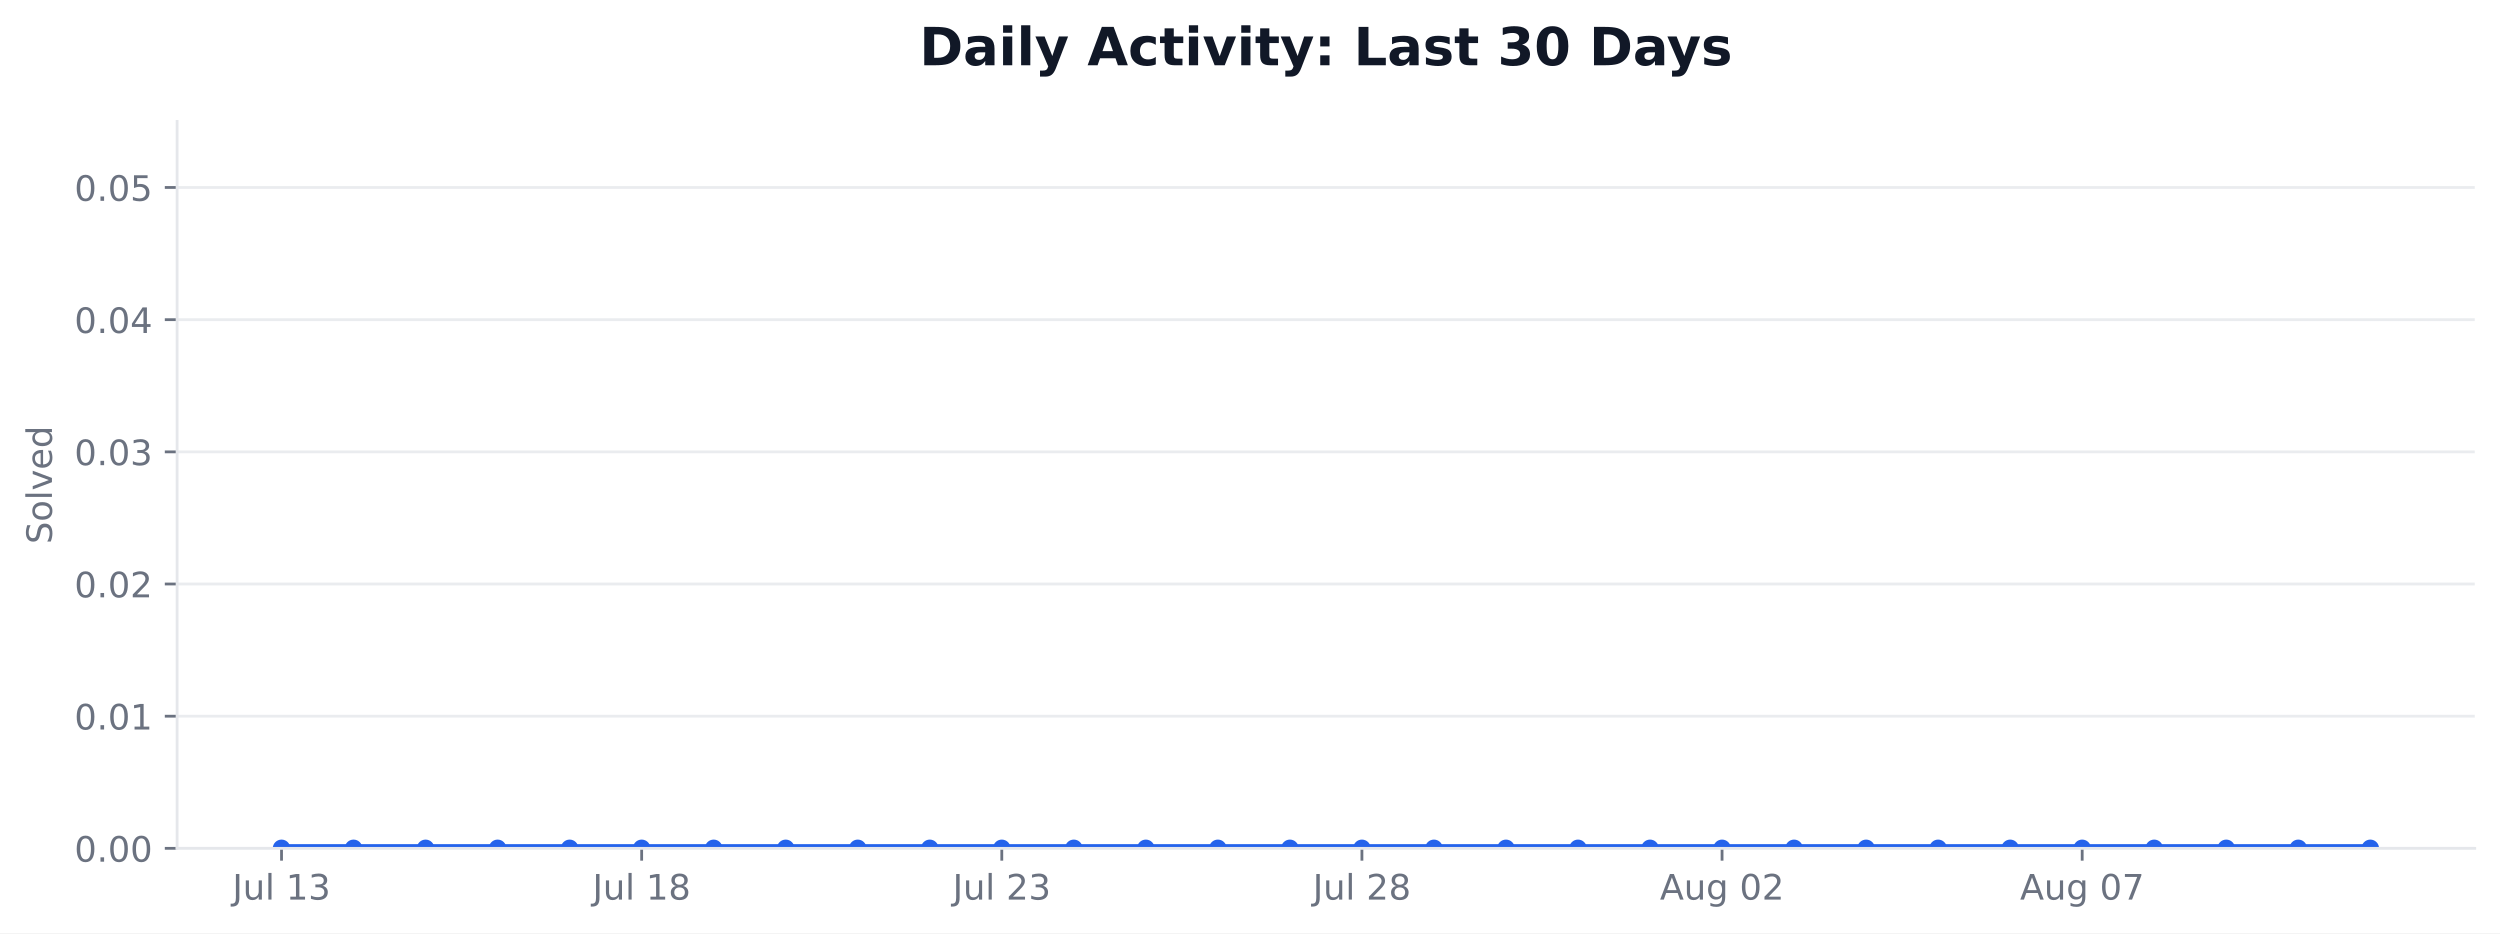
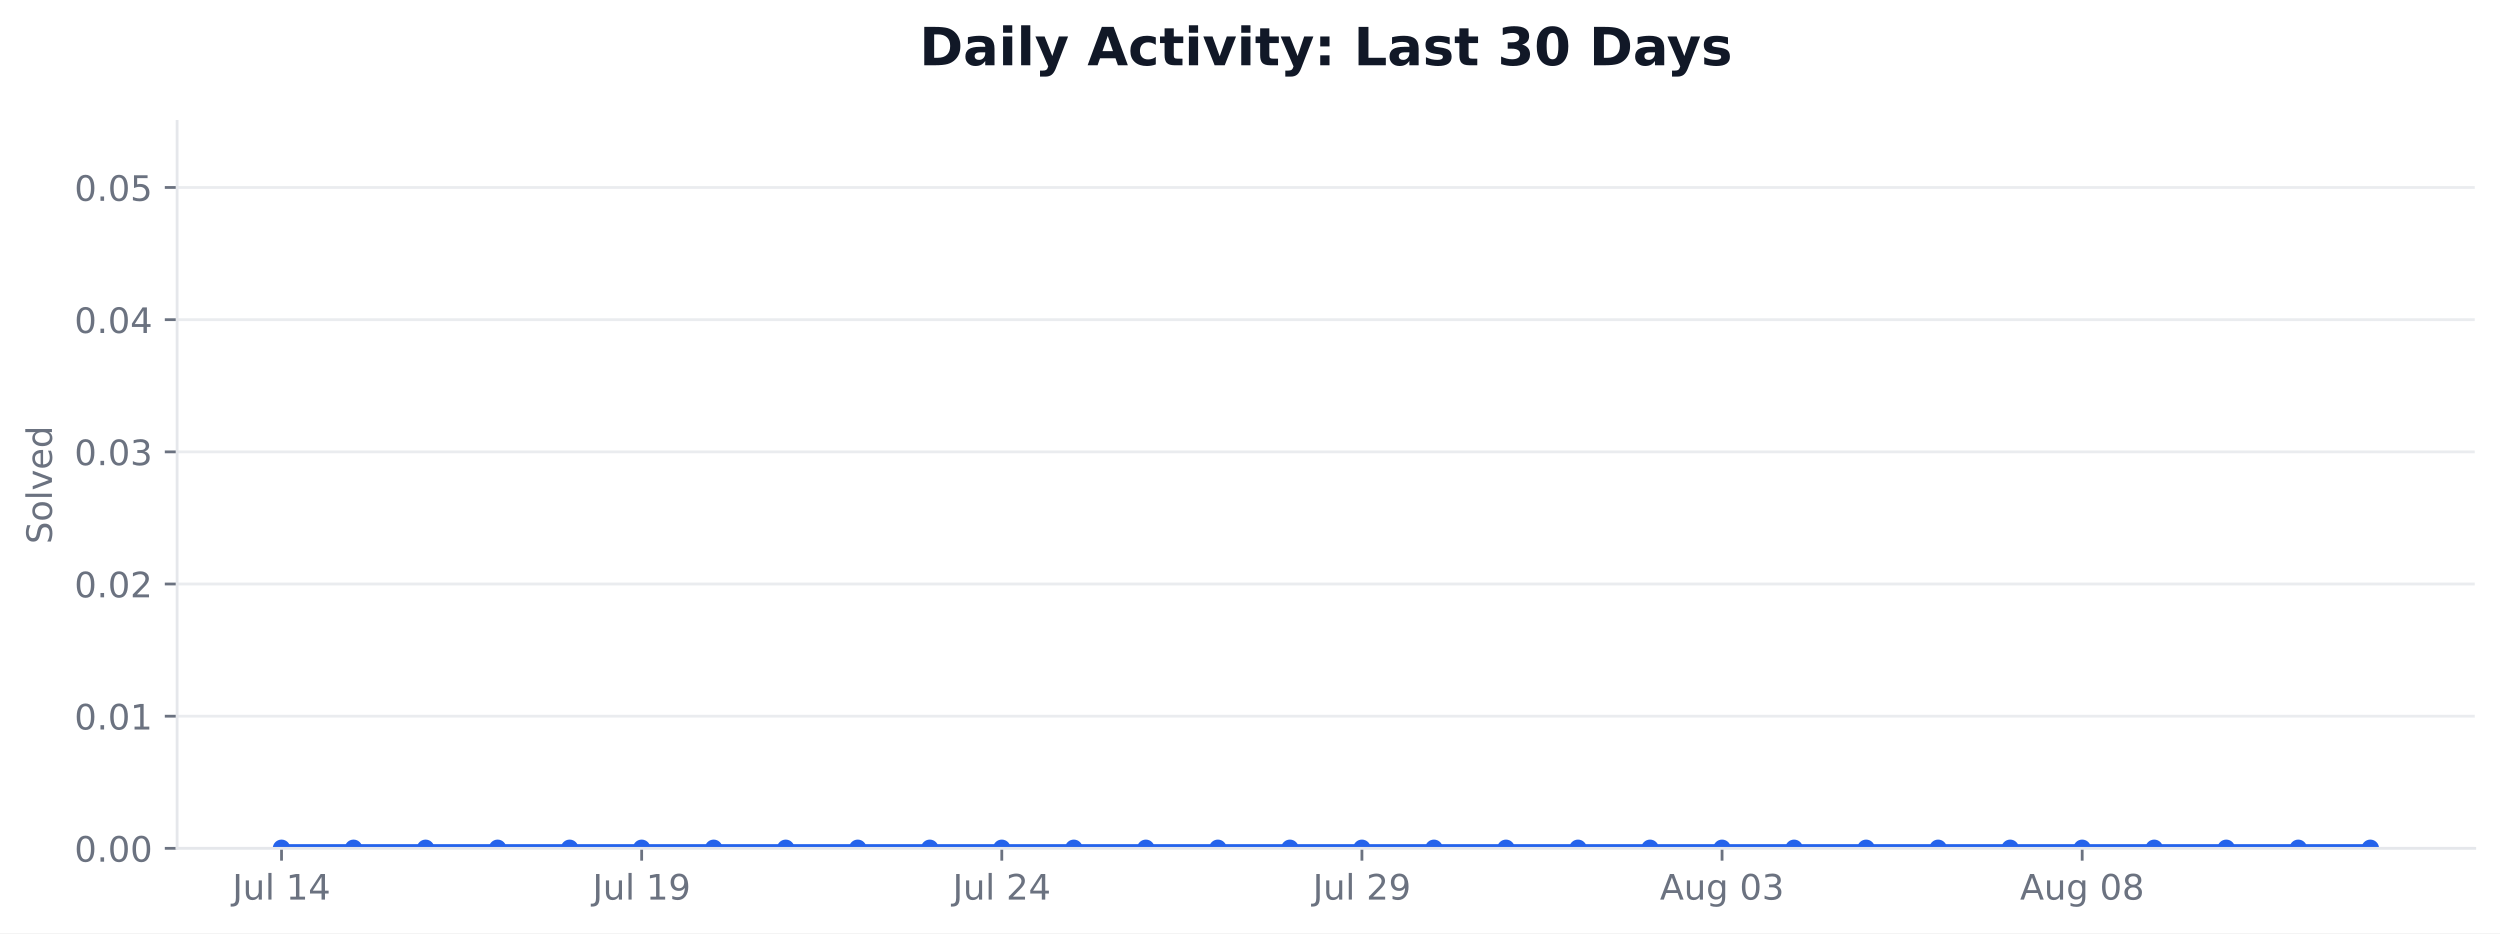
<svg xmlns="http://www.w3.org/2000/svg" xmlns:xlink="http://www.w3.org/1999/xlink" width="712.424pt" height="265.956pt" viewBox="0 0 712.424 265.956" version="1.1">
  <defs>
    <style type="text/css">*{stroke-linejoin: round; stroke-linecap: butt}</style>
  </defs>
  <g id="figure_1">
    <g id="patch_1">
      <path d="M 0 265.956  L 712.424 265.956  L 712.424 0  L 0 0  z " style="fill: #ffffff" />
    </g>
    <g id="axes_1">
      <g id="patch_2">
        <path d="M 50.466 241.755  L 705.224 241.755  L 705.224 34.598  L 50.466 34.598  z " style="fill: #ffffff" />
      </g>
      <g id="matplotlib.axis_1">
        <g id="xtick_1">
          <g id="line2d_1">
            <defs>
-               <path id="ma228d43db1" d="M 0 0  L 0 3.5  " style="stroke: #6b7280; stroke-width: 0.8" />
+               <path id="m71cd5fb8bb" d="M 0 0  L 0 3.5  " style="stroke: #6b7280; stroke-width: 0.8" />
            </defs>
            <g>
-               <use xlink:href="#ma228d43db1" x="80.228" y="241.755" style="fill: #6b7280; stroke: #6b7280; stroke-width: 0.8" />
+               <use xlink:href="#m71cd5fb8bb" x="80.228" y="241.755" style="fill: #6b7280; stroke: #6b7280; stroke-width: 0.8" />
            </g>
          </g>
          <g id="text_1">
            <g style="fill: #6b7280" transform="translate(66.24374 256.3537) scale(0.1 -0.1)">
              <defs>
                <path id="DejaVuSans-2d" d="M 628 4666  L 1259 4666  L 1259 325  Q 1259 -519 939 -900  Q 619 -1281 -91 -1281  L -331 -1281  L -331 -750  L -134 -750  Q 284 -750 456 -515  Q 628 -281 628 325  L 628 4666  z " transform="scale(0.015625)" />
                <path id="DejaVuSans-58" d="M 544 1381  L 544 3500  L 1119 3500  L 1119 1403  Q 1119 906 1312 657  Q 1506 409 1894 409  Q 2359 409 2629 706  Q 2900 1003 2900 1516  L 2900 3500  L 3475 3500  L 3475 0  L 2900 0  L 2900 538  Q 2691 219 2414 64  Q 2138 -91 1772 -91  Q 1169 -91 856 284  Q 544 659 544 1381  z M 1991 3584  L 1991 3584  z " transform="scale(0.015625)" />
                <path id="DejaVuSans-4f" d="M 603 4863  L 1178 4863  L 1178 0  L 603 0  L 603 4863  z " transform="scale(0.015625)" />
                <path id="DejaVuSans-3" transform="scale(0.015625)" />
                <path id="DejaVuSans-14" d="M 794 531  L 1825 531  L 1825 4091  L 703 3866  L 703 4441  L 1819 4666  L 2450 4666  L 2450 531  L 3481 531  L 3481 0  L 794 0  L 794 531  z " transform="scale(0.015625)" />
-                 <path id="DejaVuSans-16" d="M 2597 2516  Q 3050 2419 3304 2112  Q 3559 1806 3559 1356  Q 3559 666 3084 287  Q 2609 -91 1734 -91  Q 1441 -91 1130 -33  Q 819 25 488 141  L 488 750  Q 750 597 1062 519  Q 1375 441 1716 441  Q 2309 441 2620 675  Q 2931 909 2931 1356  Q 2931 1769 2642 2001  Q 2353 2234 1838 2234  L 1294 2234  L 1294 2753  L 1863 2753  Q 2328 2753 2575 2939  Q 2822 3125 2822 3475  Q 2822 3834 2567 4026  Q 2313 4219 1838 4219  Q 1578 4219 1281 4162  Q 984 4106 628 3988  L 628 4550  Q 988 4650 1302 4700  Q 1616 4750 1894 4750  Q 2613 4750 3031 4423  Q 3450 4097 3450 3541  Q 3450 3153 3228 2886  Q 3006 2619 2597 2516  z " transform="scale(0.015625)" />
+                 <path id="DejaVuSans-17" d="M 2419 4116  L 825 1625  L 2419 1625  L 2419 4116  z M 2253 4666  L 3047 4666  L 3047 1625  L 3713 1625  L 3713 1100  L 3047 1100  L 3047 0  L 2419 0  L 2419 1100  L 313 1100  L 313 1709  L 2253 4666  z " transform="scale(0.015625)" />
              </defs>
              <use xlink:href="#DejaVuSans-2d" />
              <use xlink:href="#DejaVuSans-58" transform="translate(29.5 0)" />
              <use xlink:href="#DejaVuSans-4f" transform="translate(92.875 0)" />
              <use xlink:href="#DejaVuSans-3" transform="translate(120.6562 0)" />
              <use xlink:href="#DejaVuSans-14" transform="translate(152.4375 0)" />
-               <use xlink:href="#DejaVuSans-16" transform="translate(216.0625 0)" />
+               <use xlink:href="#DejaVuSans-17" transform="translate(216.0625 0)" />
            </g>
          </g>
        </g>
        <g id="xtick_2">
          <g id="line2d_2">
            <g>
-               <use xlink:href="#ma228d43db1" x="182.855" y="241.755" style="fill: #6b7280; stroke: #6b7280; stroke-width: 0.8" />
+               <use xlink:href="#m71cd5fb8bb" x="182.855" y="241.755" style="fill: #6b7280; stroke: #6b7280; stroke-width: 0.8" />
            </g>
          </g>
          <g id="text_2">
            <g style="fill: #6b7280" transform="translate(168.8703 256.3537) scale(0.1 -0.1)">
              <defs>
-                 <path id="DejaVuSans-1b" d="M 2034 2216  Q 1584 2216 1326 1975  Q 1069 1734 1069 1313  Q 1069 891 1326 650  Q 1584 409 2034 409  Q 2484 409 2743 651  Q 3003 894 3003 1313  Q 3003 1734 2745 1975  Q 2488 2216 2034 2216  z M 1403 2484  Q 997 2584 770 2862  Q 544 3141 544 3541  Q 544 4100 942 4425  Q 1341 4750 2034 4750  Q 2731 4750 3128 4425  Q 3525 4100 3525 3541  Q 3525 3141 3298 2862  Q 3072 2584 2669 2484  Q 3125 2378 3379 2068  Q 3634 1759 3634 1313  Q 3634 634 3220 271  Q 2806 -91 2034 -91  Q 1263 -91 848 271  Q 434 634 434 1313  Q 434 1759 690 2068  Q 947 2378 1403 2484  z M 1172 3481  Q 1172 3119 1398 2916  Q 1625 2713 2034 2713  Q 2441 2713 2670 2916  Q 2900 3119 2900 3481  Q 2900 3844 2670 4047  Q 2441 4250 2034 4250  Q 1625 4250 1398 4047  Q 1172 3844 1172 3481  z " transform="scale(0.015625)" />
+                 <path id="DejaVuSans-1c" d="M 703 97  L 703 672  Q 941 559 1184 500  Q 1428 441 1663 441  Q 2288 441 2617 861  Q 2947 1281 2994 2138  Q 2813 1869 2534 1725  Q 2256 1581 1919 1581  Q 1219 1581 811 2004  Q 403 2428 403 3163  Q 403 3881 828 4315  Q 1253 4750 1959 4750  Q 2769 4750 3195 4129  Q 3622 3509 3622 2328  Q 3622 1225 3098 567  Q 2575 -91 1691 -91  Q 1453 -91 1209 -44  Q 966 3 703 97  z M 1959 2075  Q 2384 2075 2632 2365  Q 2881 2656 2881 3163  Q 2881 3666 2632 3958  Q 2384 4250 1959 4250  Q 1534 4250 1286 3958  Q 1038 3666 1038 3163  Q 1038 2656 1286 2365  Q 1534 2075 1959 2075  z " transform="scale(0.015625)" />
              </defs>
              <use xlink:href="#DejaVuSans-2d" />
              <use xlink:href="#DejaVuSans-58" transform="translate(29.5 0)" />
              <use xlink:href="#DejaVuSans-4f" transform="translate(92.875 0)" />
              <use xlink:href="#DejaVuSans-3" transform="translate(120.6562 0)" />
              <use xlink:href="#DejaVuSans-14" transform="translate(152.4375 0)" />
-               <use xlink:href="#DejaVuSans-1b" transform="translate(216.0625 0)" />
+               <use xlink:href="#DejaVuSans-1c" transform="translate(216.0625 0)" />
            </g>
          </g>
        </g>
        <g id="xtick_3">
          <g id="line2d_3">
            <g>
-               <use xlink:href="#ma228d43db1" x="285.481" y="241.755" style="fill: #6b7280; stroke: #6b7280; stroke-width: 0.8" />
+               <use xlink:href="#m71cd5fb8bb" x="285.481" y="241.755" style="fill: #6b7280; stroke: #6b7280; stroke-width: 0.8" />
            </g>
          </g>
          <g id="text_3">
            <g style="fill: #6b7280" transform="translate(271.4969 256.3537) scale(0.1 -0.1)">
              <defs>
                <path id="DejaVuSans-15" d="M 1228 531  L 3431 531  L 3431 0  L 469 0  L 469 531  Q 828 903 1448 1529  Q 2069 2156 2228 2338  Q 2531 2678 2651 2914  Q 2772 3150 2772 3378  Q 2772 3750 2511 3984  Q 2250 4219 1831 4219  Q 1534 4219 1204 4116  Q 875 4013 500 3803  L 500 4441  Q 881 4594 1212 4672  Q 1544 4750 1819 4750  Q 2544 4750 2975 4387  Q 3406 4025 3406 3419  Q 3406 3131 3298 2873  Q 3191 2616 2906 2266  Q 2828 2175 2409 1742  Q 1991 1309 1228 531  z " transform="scale(0.015625)" />
              </defs>
              <use xlink:href="#DejaVuSans-2d" />
              <use xlink:href="#DejaVuSans-58" transform="translate(29.5 0)" />
              <use xlink:href="#DejaVuSans-4f" transform="translate(92.875 0)" />
              <use xlink:href="#DejaVuSans-3" transform="translate(120.6562 0)" />
              <use xlink:href="#DejaVuSans-15" transform="translate(152.4375 0)" />
-               <use xlink:href="#DejaVuSans-16" transform="translate(216.0625 0)" />
+               <use xlink:href="#DejaVuSans-17" transform="translate(216.0625 0)" />
            </g>
          </g>
        </g>
        <g id="xtick_4">
          <g id="line2d_4">
            <g>
-               <use xlink:href="#ma228d43db1" x="388.108" y="241.755" style="fill: #6b7280; stroke: #6b7280; stroke-width: 0.8" />
+               <use xlink:href="#m71cd5fb8bb" x="388.108" y="241.755" style="fill: #6b7280; stroke: #6b7280; stroke-width: 0.8" />
            </g>
          </g>
          <g id="text_4">
            <g style="fill: #6b7280" transform="translate(374.1235 256.3537) scale(0.1 -0.1)">
              <use xlink:href="#DejaVuSans-2d" />
              <use xlink:href="#DejaVuSans-58" transform="translate(29.5 0)" />
              <use xlink:href="#DejaVuSans-4f" transform="translate(92.875 0)" />
              <use xlink:href="#DejaVuSans-3" transform="translate(120.6562 0)" />
              <use xlink:href="#DejaVuSans-15" transform="translate(152.4375 0)" />
-               <use xlink:href="#DejaVuSans-1b" transform="translate(216.0625 0)" />
+               <use xlink:href="#DejaVuSans-1c" transform="translate(216.0625 0)" />
            </g>
          </g>
        </g>
        <g id="xtick_5">
          <g id="line2d_5">
            <g>
-               <use xlink:href="#ma228d43db1" x="490.734" y="241.755" style="fill: #6b7280; stroke: #6b7280; stroke-width: 0.8" />
+               <use xlink:href="#m71cd5fb8bb" x="490.734" y="241.755" style="fill: #6b7280; stroke: #6b7280; stroke-width: 0.8" />
            </g>
          </g>
          <g id="text_5">
            <g style="fill: #6b7280" transform="translate(473.0196 256.353) scale(0.1 -0.1)">
              <defs>
                <path id="DejaVuSans-24" d="M 2188 4044  L 1331 1722  L 3047 1722  L 2188 4044  z M 1831 4666  L 2547 4666  L 4325 0  L 3669 0  L 3244 1197  L 1141 1197  L 716 0  L 50 0  L 1831 4666  z " transform="scale(0.015625)" />
                <path id="DejaVuSans-4a" d="M 2906 1791  Q 2906 2416 2648 2759  Q 2391 3103 1925 3103  Q 1463 3103 1205 2759  Q 947 2416 947 1791  Q 947 1169 1205 825  Q 1463 481 1925 481  Q 2391 481 2648 825  Q 2906 1169 2906 1791  z M 3481 434  Q 3481 -459 3084 -895  Q 2688 -1331 1869 -1331  Q 1566 -1331 1297 -1286  Q 1028 -1241 775 -1147  L 775 -588  Q 1028 -725 1275 -790  Q 1522 -856 1778 -856  Q 2344 -856 2625 -561  Q 2906 -266 2906 331  L 2906 616  Q 2728 306 2450 153  Q 2172 0 1784 0  Q 1141 0 747 490  Q 353 981 353 1791  Q 353 2603 747 3093  Q 1141 3584 1784 3584  Q 2172 3584 2450 3431  Q 2728 3278 2906 2969  L 2906 3500  L 3481 3500  L 3481 434  z " transform="scale(0.015625)" />
                <path id="DejaVuSans-13" d="M 2034 4250  Q 1547 4250 1301 3770  Q 1056 3291 1056 2328  Q 1056 1369 1301 889  Q 1547 409 2034 409  Q 2525 409 2770 889  Q 3016 1369 3016 2328  Q 3016 3291 2770 3770  Q 2525 4250 2034 4250  z M 2034 4750  Q 2819 4750 3233 4129  Q 3647 3509 3647 2328  Q 3647 1150 3233 529  Q 2819 -91 2034 -91  Q 1250 -91 836 529  Q 422 1150 422 2328  Q 422 3509 836 4129  Q 1250 4750 2034 4750  z " transform="scale(0.015625)" />
+                 <path id="DejaVuSans-16" d="M 2597 2516  Q 3050 2419 3304 2112  Q 3559 1806 3559 1356  Q 3559 666 3084 287  Q 2609 -91 1734 -91  Q 1441 -91 1130 -33  Q 819 25 488 141  L 488 750  Q 750 597 1062 519  Q 1375 441 1716 441  Q 2309 441 2620 675  Q 2931 909 2931 1356  Q 2931 1769 2642 2001  Q 2353 2234 1838 2234  L 1294 2234  L 1294 2753  L 1863 2753  Q 2328 2753 2575 2939  Q 2822 3125 2822 3475  Q 2822 3834 2567 4026  Q 2313 4219 1838 4219  Q 1578 4219 1281 4162  Q 984 4106 628 3988  L 628 4550  Q 988 4650 1302 4700  Q 1616 4750 1894 4750  Q 2613 4750 3031 4423  Q 3450 4097 3450 3541  Q 3450 3153 3228 2886  Q 3006 2619 2597 2516  z " transform="scale(0.015625)" />
              </defs>
              <use xlink:href="#DejaVuSans-24" />
              <use xlink:href="#DejaVuSans-58" transform="translate(68.40625 0)" />
              <use xlink:href="#DejaVuSans-4a" transform="translate(131.7812 0)" />
              <use xlink:href="#DejaVuSans-3" transform="translate(195.2656 0)" />
              <use xlink:href="#DejaVuSans-13" transform="translate(227.0469 0)" />
-               <use xlink:href="#DejaVuSans-15" transform="translate(290.6719 0)" />
+               <use xlink:href="#DejaVuSans-16" transform="translate(290.6719 0)" />
            </g>
          </g>
        </g>
        <g id="xtick_6">
          <g id="line2d_6">
            <g>
-               <use xlink:href="#ma228d43db1" x="593.361" y="241.755" style="fill: #6b7280; stroke: #6b7280; stroke-width: 0.8" />
+               <use xlink:href="#m71cd5fb8bb" x="593.361" y="241.755" style="fill: #6b7280; stroke: #6b7280; stroke-width: 0.8" />
            </g>
          </g>
          <g id="text_6">
            <g style="fill: #6b7280" transform="translate(575.6462 256.353) scale(0.1 -0.1)">
              <defs>
-                 <path id="DejaVuSans-1a" d="M 525 4666  L 3525 4666  L 3525 4397  L 1831 0  L 1172 0  L 2766 4134  L 525 4134  L 525 4666  z " transform="scale(0.015625)" />
+                 <path id="DejaVuSans-1b" d="M 2034 2216  Q 1584 2216 1326 1975  Q 1069 1734 1069 1313  Q 1069 891 1326 650  Q 1584 409 2034 409  Q 2484 409 2743 651  Q 3003 894 3003 1313  Q 3003 1734 2745 1975  Q 2488 2216 2034 2216  z M 1403 2484  Q 997 2584 770 2862  Q 544 3141 544 3541  Q 544 4100 942 4425  Q 1341 4750 2034 4750  Q 2731 4750 3128 4425  Q 3525 4100 3525 3541  Q 3525 3141 3298 2862  Q 3072 2584 2669 2484  Q 3125 2378 3379 2068  Q 3634 1759 3634 1313  Q 3634 634 3220 271  Q 2806 -91 2034 -91  Q 1263 -91 848 271  Q 434 634 434 1313  Q 434 1759 690 2068  Q 947 2378 1403 2484  z M 1172 3481  Q 1172 3119 1398 2916  Q 1625 2713 2034 2713  Q 2441 2713 2670 2916  Q 2900 3119 2900 3481  Q 2900 3844 2670 4047  Q 2441 4250 2034 4250  Q 1625 4250 1398 4047  Q 1172 3844 1172 3481  z " transform="scale(0.015625)" />
              </defs>
              <use xlink:href="#DejaVuSans-24" />
              <use xlink:href="#DejaVuSans-58" transform="translate(68.40625 0)" />
              <use xlink:href="#DejaVuSans-4a" transform="translate(131.7812 0)" />
              <use xlink:href="#DejaVuSans-3" transform="translate(195.2656 0)" />
              <use xlink:href="#DejaVuSans-13" transform="translate(227.0469 0)" />
-               <use xlink:href="#DejaVuSans-1a" transform="translate(290.6719 0)" />
+               <use xlink:href="#DejaVuSans-1b" transform="translate(290.6719 0)" />
            </g>
          </g>
        </g>
      </g>
      <g id="matplotlib.axis_2">
        <g id="ytick_1">
          <g id="line2d_7">
-             <path d="M 50.466 241.755  L 705.224 241.755  " clip-path="url(#pa654d90d96)" style="fill: none; stroke: #e5e7eb; stroke-opacity: 0.8; stroke-width: 0.8; stroke-linecap: square" />
+             <path d="M 50.466 241.755  L 705.224 241.755  " clip-path="url(#p64822f028a)" style="fill: none; stroke: #e5e7eb; stroke-opacity: 0.8; stroke-width: 0.8; stroke-linecap: square" />
          </g>
          <g id="line2d_8">
            <defs>
-               <path id="mec5de3a12e" d="M 0 0  L -3.5 0  " style="stroke: #6b7280; stroke-width: 0.8" />
+               <path id="m317a064269" d="M 0 0  L -3.5 0  " style="stroke: #6b7280; stroke-width: 0.8" />
            </defs>
            <g>
-               <use xlink:href="#mec5de3a12e" x="50.466" y="241.755" style="fill: #6b7280; stroke: #6b7280; stroke-width: 0.8" />
+               <use xlink:href="#m317a064269" x="50.466" y="241.755" style="fill: #6b7280; stroke: #6b7280; stroke-width: 0.8" />
            </g>
          </g>
          <g id="text_7">
            <g style="fill: #6b7280" transform="translate(21.20078 245.5541) scale(0.1 -0.1)">
              <defs>
                <path id="DejaVuSans-11" d="M 684 794  L 1344 794  L 1344 0  L 684 0  L 684 794  z " transform="scale(0.015625)" />
              </defs>
              <use xlink:href="#DejaVuSans-13" />
              <use xlink:href="#DejaVuSans-11" transform="translate(63.625 0)" />
              <use xlink:href="#DejaVuSans-13" transform="translate(95.40625 0)" />
              <use xlink:href="#DejaVuSans-13" transform="translate(159.0312 0)" />
            </g>
          </g>
        </g>
        <g id="ytick_2">
          <g id="line2d_9">
-             <path d="M 50.466 204.09  L 705.224 204.09  " clip-path="url(#pa654d90d96)" style="fill: none; stroke: #e5e7eb; stroke-opacity: 0.8; stroke-width: 0.8; stroke-linecap: square" />
+             <path d="M 50.466 204.09  L 705.224 204.09  " clip-path="url(#p64822f028a)" style="fill: none; stroke: #e5e7eb; stroke-opacity: 0.8; stroke-width: 0.8; stroke-linecap: square" />
          </g>
          <g id="line2d_10">
            <g>
-               <use xlink:href="#mec5de3a12e" x="50.466" y="204.09" style="fill: #6b7280; stroke: #6b7280; stroke-width: 0.8" />
+               <use xlink:href="#m317a064269" x="50.466" y="204.09" style="fill: #6b7280; stroke: #6b7280; stroke-width: 0.8" />
            </g>
          </g>
          <g id="text_8">
            <g style="fill: #6b7280" transform="translate(21.20078 207.8891) scale(0.1 -0.1)">
              <use xlink:href="#DejaVuSans-13" />
              <use xlink:href="#DejaVuSans-11" transform="translate(63.625 0)" />
              <use xlink:href="#DejaVuSans-13" transform="translate(95.40625 0)" />
              <use xlink:href="#DejaVuSans-14" transform="translate(159.0312 0)" />
            </g>
          </g>
        </g>
        <g id="ytick_3">
          <g id="line2d_11">
-             <path d="M 50.466 166.425  L 705.224 166.425  " clip-path="url(#pa654d90d96)" style="fill: none; stroke: #e5e7eb; stroke-opacity: 0.8; stroke-width: 0.8; stroke-linecap: square" />
+             <path d="M 50.466 166.425  L 705.224 166.425  " clip-path="url(#p64822f028a)" style="fill: none; stroke: #e5e7eb; stroke-opacity: 0.8; stroke-width: 0.8; stroke-linecap: square" />
          </g>
          <g id="line2d_12">
            <g>
-               <use xlink:href="#mec5de3a12e" x="50.466" y="166.425" style="fill: #6b7280; stroke: #6b7280; stroke-width: 0.8" />
+               <use xlink:href="#m317a064269" x="50.466" y="166.425" style="fill: #6b7280; stroke: #6b7280; stroke-width: 0.8" />
            </g>
          </g>
          <g id="text_9">
            <g style="fill: #6b7280" transform="translate(21.20078 170.2241) scale(0.1 -0.1)">
              <use xlink:href="#DejaVuSans-13" />
              <use xlink:href="#DejaVuSans-11" transform="translate(63.625 0)" />
              <use xlink:href="#DejaVuSans-13" transform="translate(95.40625 0)" />
              <use xlink:href="#DejaVuSans-15" transform="translate(159.0312 0)" />
            </g>
          </g>
        </g>
        <g id="ytick_4">
          <g id="line2d_13">
-             <path d="M 50.466 128.76  L 705.224 128.76  " clip-path="url(#pa654d90d96)" style="fill: none; stroke: #e5e7eb; stroke-opacity: 0.8; stroke-width: 0.8; stroke-linecap: square" />
+             <path d="M 50.466 128.76  L 705.224 128.76  " clip-path="url(#p64822f028a)" style="fill: none; stroke: #e5e7eb; stroke-opacity: 0.8; stroke-width: 0.8; stroke-linecap: square" />
          </g>
          <g id="line2d_14">
            <g>
-               <use xlink:href="#mec5de3a12e" x="50.466" y="128.76" style="fill: #6b7280; stroke: #6b7280; stroke-width: 0.8" />
+               <use xlink:href="#m317a064269" x="50.466" y="128.76" style="fill: #6b7280; stroke: #6b7280; stroke-width: 0.8" />
            </g>
          </g>
          <g id="text_10">
            <g style="fill: #6b7280" transform="translate(21.20078 132.5591) scale(0.1 -0.1)">
              <use xlink:href="#DejaVuSans-13" />
              <use xlink:href="#DejaVuSans-11" transform="translate(63.625 0)" />
              <use xlink:href="#DejaVuSans-13" transform="translate(95.40625 0)" />
              <use xlink:href="#DejaVuSans-16" transform="translate(159.0312 0)" />
            </g>
          </g>
        </g>
        <g id="ytick_5">
          <g id="line2d_15">
-             <path d="M 50.466 91.095  L 705.224 91.095  " clip-path="url(#pa654d90d96)" style="fill: none; stroke: #e5e7eb; stroke-opacity: 0.8; stroke-width: 0.8; stroke-linecap: square" />
+             <path d="M 50.466 91.095  L 705.224 91.095  " clip-path="url(#p64822f028a)" style="fill: none; stroke: #e5e7eb; stroke-opacity: 0.8; stroke-width: 0.8; stroke-linecap: square" />
          </g>
          <g id="line2d_16">
            <g>
-               <use xlink:href="#mec5de3a12e" x="50.466" y="91.095" style="fill: #6b7280; stroke: #6b7280; stroke-width: 0.8" />
+               <use xlink:href="#m317a064269" x="50.466" y="91.095" style="fill: #6b7280; stroke: #6b7280; stroke-width: 0.8" />
            </g>
          </g>
          <g id="text_11">
            <g style="fill: #6b7280" transform="translate(21.20078 94.89403) scale(0.1 -0.1)">
-               <defs>
-                 <path id="DejaVuSans-17" d="M 2419 4116  L 825 1625  L 2419 1625  L 2419 4116  z M 2253 4666  L 3047 4666  L 3047 1625  L 3713 1625  L 3713 1100  L 3047 1100  L 3047 0  L 2419 0  L 2419 1100  L 313 1100  L 313 1709  L 2253 4666  z " transform="scale(0.015625)" />
-               </defs>
              <use xlink:href="#DejaVuSans-13" />
              <use xlink:href="#DejaVuSans-11" transform="translate(63.625 0)" />
              <use xlink:href="#DejaVuSans-13" transform="translate(95.40625 0)" />
              <use xlink:href="#DejaVuSans-17" transform="translate(159.0312 0)" />
            </g>
          </g>
        </g>
        <g id="ytick_6">
          <g id="line2d_17">
-             <path d="M 50.466 53.43  L 705.224 53.43  " clip-path="url(#pa654d90d96)" style="fill: none; stroke: #e5e7eb; stroke-opacity: 0.8; stroke-width: 0.8; stroke-linecap: square" />
+             <path d="M 50.466 53.43  L 705.224 53.43  " clip-path="url(#p64822f028a)" style="fill: none; stroke: #e5e7eb; stroke-opacity: 0.8; stroke-width: 0.8; stroke-linecap: square" />
          </g>
          <g id="line2d_18">
            <g>
-               <use xlink:href="#mec5de3a12e" x="50.466" y="53.43" style="fill: #6b7280; stroke: #6b7280; stroke-width: 0.8" />
+               <use xlink:href="#m317a064269" x="50.466" y="53.43" style="fill: #6b7280; stroke: #6b7280; stroke-width: 0.8" />
            </g>
          </g>
          <g id="text_12">
            <g style="fill: #6b7280" transform="translate(21.20078 57.229) scale(0.1 -0.1)">
              <defs>
                <path id="DejaVuSans-18" d="M 691 4666  L 3169 4666  L 3169 4134  L 1269 4134  L 1269 2991  Q 1406 3038 1543 3061  Q 1681 3084 1819 3084  Q 2600 3084 3056 2656  Q 3513 2228 3513 1497  Q 3513 744 3044 326  Q 2575 -91 1722 -91  Q 1428 -91 1123 -41  Q 819 9 494 109  L 494 744  Q 775 591 1075 516  Q 1375 441 1709 441  Q 2250 441 2565 725  Q 2881 1009 2881 1497  Q 2881 1984 2565 2268  Q 2250 2553 1709 2553  Q 1456 2553 1204 2497  Q 953 2441 691 2322  L 691 4666  z " transform="scale(0.015625)" />
              </defs>
              <use xlink:href="#DejaVuSans-13" />
              <use xlink:href="#DejaVuSans-11" transform="translate(63.625 0)" />
              <use xlink:href="#DejaVuSans-13" transform="translate(95.40625 0)" />
              <use xlink:href="#DejaVuSans-18" transform="translate(159.0312 0)" />
            </g>
          </g>
        </g>
        <g id="text_13">
          <g style="fill: #6b7280" transform="translate(14.79844 155.0093) rotate(-90) scale(0.1 -0.1)">
            <defs>
              <path id="DejaVuSans-36" d="M 3425 4513  L 3425 3897  Q 3066 4069 2747 4153  Q 2428 4238 2131 4238  Q 1616 4238 1336 4038  Q 1056 3838 1056 3469  Q 1056 3159 1242 3001  Q 1428 2844 1947 2747  L 2328 2669  Q 3034 2534 3370 2195  Q 3706 1856 3706 1288  Q 3706 609 3251 259  Q 2797 -91 1919 -91  Q 1588 -91 1214 -16  Q 841 59 441 206  L 441 856  Q 825 641 1194 531  Q 1563 422 1919 422  Q 2459 422 2753 634  Q 3047 847 3047 1241  Q 3047 1584 2836 1778  Q 2625 1972 2144 2069  L 1759 2144  Q 1053 2284 737 2584  Q 422 2884 422 3419  Q 422 4038 858 4394  Q 1294 4750 2059 4750  Q 2388 4750 2728 4690  Q 3069 4631 3425 4513  z " transform="scale(0.015625)" />
              <path id="DejaVuSans-52" d="M 1959 3097  Q 1497 3097 1228 2736  Q 959 2375 959 1747  Q 959 1119 1226 758  Q 1494 397 1959 397  Q 2419 397 2687 759  Q 2956 1122 2956 1747  Q 2956 2369 2687 2733  Q 2419 3097 1959 3097  z M 1959 3584  Q 2709 3584 3137 3096  Q 3566 2609 3566 1747  Q 3566 888 3137 398  Q 2709 -91 1959 -91  Q 1206 -91 779 398  Q 353 888 353 1747  Q 353 2609 779 3096  Q 1206 3584 1959 3584  z " transform="scale(0.015625)" />
              <path id="DejaVuSans-59" d="M 191 3500  L 800 3500  L 1894 563  L 2988 3500  L 3597 3500  L 2284 0  L 1503 0  L 191 3500  z " transform="scale(0.015625)" />
              <path id="DejaVuSans-48" d="M 3597 1894  L 3597 1613  L 953 1613  Q 991 1019 1311 708  Q 1631 397 2203 397  Q 2534 397 2845 478  Q 3156 559 3463 722  L 3463 178  Q 3153 47 2828 -22  Q 2503 -91 2169 -91  Q 1331 -91 842 396  Q 353 884 353 1716  Q 353 2575 817 3079  Q 1281 3584 2069 3584  Q 2775 3584 3186 3129  Q 3597 2675 3597 1894  z M 3022 2063  Q 3016 2534 2758 2815  Q 2500 3097 2075 3097  Q 1594 3097 1305 2825  Q 1016 2553 972 2059  L 3022 2063  z " transform="scale(0.015625)" />
              <path id="DejaVuSans-47" d="M 2906 2969  L 2906 4863  L 3481 4863  L 3481 0  L 2906 0  L 2906 525  Q 2725 213 2448 61  Q 2172 -91 1784 -91  Q 1150 -91 751 415  Q 353 922 353 1747  Q 353 2572 751 3078  Q 1150 3584 1784 3584  Q 2172 3584 2448 3432  Q 2725 3281 2906 2969  z M 947 1747  Q 947 1113 1208 752  Q 1469 391 1925 391  Q 2381 391 2643 752  Q 2906 1113 2906 1747  Q 2906 2381 2643 2742  Q 2381 3103 1925 3103  Q 1469 3103 1208 2742  Q 947 2381 947 1747  z " transform="scale(0.015625)" />
            </defs>
            <use xlink:href="#DejaVuSans-36" />
            <use xlink:href="#DejaVuSans-52" transform="translate(63.48438 0)" />
            <use xlink:href="#DejaVuSans-4f" transform="translate(124.6719 0)" />
            <use xlink:href="#DejaVuSans-59" transform="translate(152.4531 0)" />
            <use xlink:href="#DejaVuSans-48" transform="translate(211.6406 0)" />
            <use xlink:href="#DejaVuSans-47" transform="translate(273.1719 0)" />
          </g>
        </g>
      </g>
      <g id="FillBetweenPolyCollection_1">
        <defs>
-           <path id="ma16444e0e2" d="M 80.228 -24.201  L 80.228 -24.201  L 100.753 -24.201  L 121.279 -24.201  L 141.804 -24.201  L 162.329 -24.201  L 182.855 -24.201  L 203.38 -24.201  L 223.905 -24.201  L 244.431 -24.201  L 264.956 -24.201  L 285.481 -24.201  L 306.007 -24.201  L 326.532 -24.201  L 347.057 -24.201  L 367.583 -24.201  L 388.108 -24.201  L 408.633 -24.201  L 429.159 -24.201  L 449.684 -24.201  L 470.209 -24.201  L 490.734 -24.201  L 511.26 -24.201  L 531.785 -24.201  L 552.31 -24.201  L 572.836 -24.201  L 593.361 -24.201  L 613.886 -24.201  L 634.412 -24.201  L 654.937 -24.201  L 675.462 -24.201  L 675.462 -24.201  L 675.462 -24.201  L 654.937 -24.201  L 634.412 -24.201  L 613.886 -24.201  L 593.361 -24.201  L 572.836 -24.201  L 552.31 -24.201  L 531.785 -24.201  L 511.26 -24.201  L 490.734 -24.201  L 470.209 -24.201  L 449.684 -24.201  L 429.159 -24.201  L 408.633 -24.201  L 388.108 -24.201  L 367.583 -24.201  L 347.057 -24.201  L 326.532 -24.201  L 306.007 -24.201  L 285.481 -24.201  L 264.956 -24.201  L 244.431 -24.201  L 223.905 -24.201  L 203.38 -24.201  L 182.855 -24.201  L 162.329 -24.201  L 141.804 -24.201  L 121.279 -24.201  L 100.753 -24.201  L 80.228 -24.201  z " style="stroke: #bfdbfe; stroke-opacity: 0.45" />
+           <path id="mb3007f25c3" d="M 80.228 -24.201  L 80.228 -24.201  L 100.753 -24.201  L 121.279 -24.201  L 141.804 -24.201  L 162.329 -24.201  L 182.855 -24.201  L 203.38 -24.201  L 223.905 -24.201  L 244.431 -24.201  L 264.956 -24.201  L 285.481 -24.201  L 306.007 -24.201  L 326.532 -24.201  L 347.057 -24.201  L 367.583 -24.201  L 388.108 -24.201  L 408.633 -24.201  L 429.159 -24.201  L 449.684 -24.201  L 470.209 -24.201  L 490.734 -24.201  L 511.26 -24.201  L 531.785 -24.201  L 552.31 -24.201  L 572.836 -24.201  L 593.361 -24.201  L 613.886 -24.201  L 634.412 -24.201  L 654.937 -24.201  L 675.462 -24.201  L 675.462 -24.201  L 675.462 -24.201  L 654.937 -24.201  L 634.412 -24.201  L 613.886 -24.201  L 593.361 -24.201  L 572.836 -24.201  L 552.31 -24.201  L 531.785 -24.201  L 511.26 -24.201  L 490.734 -24.201  L 470.209 -24.201  L 449.684 -24.201  L 429.159 -24.201  L 408.633 -24.201  L 388.108 -24.201  L 367.583 -24.201  L 347.057 -24.201  L 326.532 -24.201  L 306.007 -24.201  L 285.481 -24.201  L 264.956 -24.201  L 244.431 -24.201  L 223.905 -24.201  L 203.38 -24.201  L 182.855 -24.201  L 162.329 -24.201  L 141.804 -24.201  L 121.279 -24.201  L 100.753 -24.201  L 80.228 -24.201  z " style="stroke: #bfdbfe; stroke-opacity: 0.45" />
        </defs>
-         <g clip-path="url(#pa654d90d96)">
-           <use xlink:href="#ma16444e0e2" x="0" y="265.956" style="fill: #bfdbfe; fill-opacity: 0.45; stroke: #bfdbfe; stroke-opacity: 0.45" />
+         <g clip-path="url(#p64822f028a)">
+           <use xlink:href="#mb3007f25c3" x="0" y="265.956" style="fill: #bfdbfe; fill-opacity: 0.45; stroke: #bfdbfe; stroke-opacity: 0.45" />
        </g>
      </g>
      <g id="line2d_19">
-         <path d="M 80.228 241.755  L 100.753 241.755  L 121.279 241.755  L 141.804 241.755  L 162.329 241.755  L 182.855 241.755  L 203.38 241.755  L 223.905 241.755  L 244.431 241.755  L 264.956 241.755  L 285.481 241.755  L 306.007 241.755  L 326.532 241.755  L 347.057 241.755  L 367.583 241.755  L 388.108 241.755  L 408.633 241.755  L 429.159 241.755  L 449.684 241.755  L 470.209 241.755  L 490.734 241.755  L 511.26 241.755  L 531.785 241.755  L 552.31 241.755  L 572.836 241.755  L 593.361 241.755  L 613.886 241.755  L 634.412 241.755  L 654.937 241.755  L 675.462 241.755  " clip-path="url(#pa654d90d96)" style="fill: none; stroke: #2563eb; stroke-width: 2.4; stroke-linecap: square" />
+         <path d="M 80.228 241.755  L 100.753 241.755  L 121.279 241.755  L 141.804 241.755  L 162.329 241.755  L 182.855 241.755  L 203.38 241.755  L 223.905 241.755  L 244.431 241.755  L 264.956 241.755  L 285.481 241.755  L 306.007 241.755  L 326.532 241.755  L 347.057 241.755  L 367.583 241.755  L 388.108 241.755  L 408.633 241.755  L 429.159 241.755  L 449.684 241.755  L 470.209 241.755  L 490.734 241.755  L 511.26 241.755  L 531.785 241.755  L 552.31 241.755  L 572.836 241.755  L 593.361 241.755  L 613.886 241.755  L 634.412 241.755  L 654.937 241.755  L 675.462 241.755  " clip-path="url(#p64822f028a)" style="fill: none; stroke: #2563eb; stroke-width: 2.4; stroke-linecap: square" />
        <defs>
-           <path id="m46663969bc" d="M 0 2  C 0.53 2 1.039 1.789 1.414 1.414  C 1.789 1.039 2 0.53 2 0  C 2 -0.53 1.789 -1.039 1.414 -1.414  C 1.039 -1.789 0.53 -2 0 -2  C -0.53 -2 -1.039 -1.789 -1.414 -1.414  C -1.789 -1.039 -2 -0.53 -2 0  C -2 0.53 -1.789 1.039 -1.414 1.414  C -1.039 1.789 -0.53 2 0 2  z " style="stroke: #2563eb" />
+           <path id="m70f709dde2" d="M 0 2  C 0.53 2 1.039 1.789 1.414 1.414  C 1.789 1.039 2 0.53 2 0  C 2 -0.53 1.789 -1.039 1.414 -1.414  C 1.039 -1.789 0.53 -2 0 -2  C -0.53 -2 -1.039 -1.789 -1.414 -1.414  C -1.789 -1.039 -2 -0.53 -2 0  C -2 0.53 -1.789 1.039 -1.414 1.414  C -1.039 1.789 -0.53 2 0 2  z " style="stroke: #2563eb" />
        </defs>
-         <g clip-path="url(#pa654d90d96)">
-           <use xlink:href="#m46663969bc" x="80.228" y="241.755" style="fill: #2563eb; stroke: #2563eb" />
-           <use xlink:href="#m46663969bc" x="100.753" y="241.755" style="fill: #2563eb; stroke: #2563eb" />
-           <use xlink:href="#m46663969bc" x="121.279" y="241.755" style="fill: #2563eb; stroke: #2563eb" />
-           <use xlink:href="#m46663969bc" x="141.804" y="241.755" style="fill: #2563eb; stroke: #2563eb" />
-           <use xlink:href="#m46663969bc" x="162.329" y="241.755" style="fill: #2563eb; stroke: #2563eb" />
-           <use xlink:href="#m46663969bc" x="182.855" y="241.755" style="fill: #2563eb; stroke: #2563eb" />
-           <use xlink:href="#m46663969bc" x="203.38" y="241.755" style="fill: #2563eb; stroke: #2563eb" />
-           <use xlink:href="#m46663969bc" x="223.905" y="241.755" style="fill: #2563eb; stroke: #2563eb" />
-           <use xlink:href="#m46663969bc" x="244.431" y="241.755" style="fill: #2563eb; stroke: #2563eb" />
-           <use xlink:href="#m46663969bc" x="264.956" y="241.755" style="fill: #2563eb; stroke: #2563eb" />
-           <use xlink:href="#m46663969bc" x="285.481" y="241.755" style="fill: #2563eb; stroke: #2563eb" />
-           <use xlink:href="#m46663969bc" x="306.007" y="241.755" style="fill: #2563eb; stroke: #2563eb" />
-           <use xlink:href="#m46663969bc" x="326.532" y="241.755" style="fill: #2563eb; stroke: #2563eb" />
-           <use xlink:href="#m46663969bc" x="347.057" y="241.755" style="fill: #2563eb; stroke: #2563eb" />
-           <use xlink:href="#m46663969bc" x="367.583" y="241.755" style="fill: #2563eb; stroke: #2563eb" />
-           <use xlink:href="#m46663969bc" x="388.108" y="241.755" style="fill: #2563eb; stroke: #2563eb" />
-           <use xlink:href="#m46663969bc" x="408.633" y="241.755" style="fill: #2563eb; stroke: #2563eb" />
-           <use xlink:href="#m46663969bc" x="429.159" y="241.755" style="fill: #2563eb; stroke: #2563eb" />
-           <use xlink:href="#m46663969bc" x="449.684" y="241.755" style="fill: #2563eb; stroke: #2563eb" />
-           <use xlink:href="#m46663969bc" x="470.209" y="241.755" style="fill: #2563eb; stroke: #2563eb" />
-           <use xlink:href="#m46663969bc" x="490.734" y="241.755" style="fill: #2563eb; stroke: #2563eb" />
-           <use xlink:href="#m46663969bc" x="511.26" y="241.755" style="fill: #2563eb; stroke: #2563eb" />
-           <use xlink:href="#m46663969bc" x="531.785" y="241.755" style="fill: #2563eb; stroke: #2563eb" />
-           <use xlink:href="#m46663969bc" x="552.31" y="241.755" style="fill: #2563eb; stroke: #2563eb" />
-           <use xlink:href="#m46663969bc" x="572.836" y="241.755" style="fill: #2563eb; stroke: #2563eb" />
-           <use xlink:href="#m46663969bc" x="593.361" y="241.755" style="fill: #2563eb; stroke: #2563eb" />
-           <use xlink:href="#m46663969bc" x="613.886" y="241.755" style="fill: #2563eb; stroke: #2563eb" />
-           <use xlink:href="#m46663969bc" x="634.412" y="241.755" style="fill: #2563eb; stroke: #2563eb" />
-           <use xlink:href="#m46663969bc" x="654.937" y="241.755" style="fill: #2563eb; stroke: #2563eb" />
-           <use xlink:href="#m46663969bc" x="675.462" y="241.755" style="fill: #2563eb; stroke: #2563eb" />
+         <g clip-path="url(#p64822f028a)">
+           <use xlink:href="#m70f709dde2" x="80.228" y="241.755" style="fill: #2563eb; stroke: #2563eb" />
+           <use xlink:href="#m70f709dde2" x="100.753" y="241.755" style="fill: #2563eb; stroke: #2563eb" />
+           <use xlink:href="#m70f709dde2" x="121.279" y="241.755" style="fill: #2563eb; stroke: #2563eb" />
+           <use xlink:href="#m70f709dde2" x="141.804" y="241.755" style="fill: #2563eb; stroke: #2563eb" />
+           <use xlink:href="#m70f709dde2" x="162.329" y="241.755" style="fill: #2563eb; stroke: #2563eb" />
+           <use xlink:href="#m70f709dde2" x="182.855" y="241.755" style="fill: #2563eb; stroke: #2563eb" />
+           <use xlink:href="#m70f709dde2" x="203.38" y="241.755" style="fill: #2563eb; stroke: #2563eb" />
+           <use xlink:href="#m70f709dde2" x="223.905" y="241.755" style="fill: #2563eb; stroke: #2563eb" />
+           <use xlink:href="#m70f709dde2" x="244.431" y="241.755" style="fill: #2563eb; stroke: #2563eb" />
+           <use xlink:href="#m70f709dde2" x="264.956" y="241.755" style="fill: #2563eb; stroke: #2563eb" />
+           <use xlink:href="#m70f709dde2" x="285.481" y="241.755" style="fill: #2563eb; stroke: #2563eb" />
+           <use xlink:href="#m70f709dde2" x="306.007" y="241.755" style="fill: #2563eb; stroke: #2563eb" />
+           <use xlink:href="#m70f709dde2" x="326.532" y="241.755" style="fill: #2563eb; stroke: #2563eb" />
+           <use xlink:href="#m70f709dde2" x="347.057" y="241.755" style="fill: #2563eb; stroke: #2563eb" />
+           <use xlink:href="#m70f709dde2" x="367.583" y="241.755" style="fill: #2563eb; stroke: #2563eb" />
+           <use xlink:href="#m70f709dde2" x="388.108" y="241.755" style="fill: #2563eb; stroke: #2563eb" />
+           <use xlink:href="#m70f709dde2" x="408.633" y="241.755" style="fill: #2563eb; stroke: #2563eb" />
+           <use xlink:href="#m70f709dde2" x="429.159" y="241.755" style="fill: #2563eb; stroke: #2563eb" />
+           <use xlink:href="#m70f709dde2" x="449.684" y="241.755" style="fill: #2563eb; stroke: #2563eb" />
+           <use xlink:href="#m70f709dde2" x="470.209" y="241.755" style="fill: #2563eb; stroke: #2563eb" />
+           <use xlink:href="#m70f709dde2" x="490.734" y="241.755" style="fill: #2563eb; stroke: #2563eb" />
+           <use xlink:href="#m70f709dde2" x="511.26" y="241.755" style="fill: #2563eb; stroke: #2563eb" />
+           <use xlink:href="#m70f709dde2" x="531.785" y="241.755" style="fill: #2563eb; stroke: #2563eb" />
+           <use xlink:href="#m70f709dde2" x="552.31" y="241.755" style="fill: #2563eb; stroke: #2563eb" />
+           <use xlink:href="#m70f709dde2" x="572.836" y="241.755" style="fill: #2563eb; stroke: #2563eb" />
+           <use xlink:href="#m70f709dde2" x="593.361" y="241.755" style="fill: #2563eb; stroke: #2563eb" />
+           <use xlink:href="#m70f709dde2" x="613.886" y="241.755" style="fill: #2563eb; stroke: #2563eb" />
+           <use xlink:href="#m70f709dde2" x="634.412" y="241.755" style="fill: #2563eb; stroke: #2563eb" />
+           <use xlink:href="#m70f709dde2" x="654.937" y="241.755" style="fill: #2563eb; stroke: #2563eb" />
+           <use xlink:href="#m70f709dde2" x="675.462" y="241.755" style="fill: #2563eb; stroke: #2563eb" />
        </g>
      </g>
      <g id="patch_3">
        <path d="M 50.466 241.755  L 50.466 34.598  " style="fill: none; stroke: #e5e7eb; stroke-width: 0.8; stroke-linejoin: miter; stroke-linecap: square" />
      </g>
      <g id="patch_4">
        <path d="M 50.466 241.755  L 705.224 241.755  " style="fill: none; stroke: #e5e7eb; stroke-width: 0.8; stroke-linejoin: miter; stroke-linecap: square" />
      </g>
      <g id="text_14">
        <g style="fill: #111827" transform="translate(262.0089 18.59766) scale(0.15 -0.15)">
          <defs>
            <path id="DejaVuSans-Bold-27" d="M 1791 3756  L 1791 909  L 2222 909  Q 2959 909 3348 1275  Q 3738 1641 3738 2338  Q 3738 3031 3350 3393  Q 2963 3756 2222 3756  L 1791 3756  z M 588 4666  L 1856 4666  Q 2919 4666 3439 4514  Q 3959 4363 4331 4000  Q 4659 3684 4818 3271  Q 4978 2859 4978 2338  Q 4978 1809 4818 1395  Q 4659 981 4331 666  Q 3956 303 3431 151  Q 2906 0 1856 0  L 588 0  L 588 4666  z " transform="scale(0.015625)" />
            <path id="DejaVuSans-Bold-44" d="M 2106 1575  Q 1756 1575 1579 1456  Q 1403 1338 1403 1106  Q 1403 894 1545 773  Q 1688 653 1941 653  Q 2256 653 2472 879  Q 2688 1106 2688 1447  L 2688 1575  L 2106 1575  z M 3816 1997  L 3816 0  L 2688 0  L 2688 519  Q 2463 200 2181 54  Q 1900 -91 1497 -91  Q 953 -91 614 226  Q 275 544 275 1050  Q 275 1666 698 1953  Q 1122 2241 2028 2241  L 2688 2241  L 2688 2328  Q 2688 2594 2478 2717  Q 2269 2841 1825 2841  Q 1466 2841 1156 2769  Q 847 2697 581 2553  L 581 3406  Q 941 3494 1303 3539  Q 1666 3584 2028 3584  Q 2975 3584 3395 3211  Q 3816 2838 3816 1997  z " transform="scale(0.015625)" />
            <path id="DejaVuSans-Bold-4c" d="M 538 3500  L 1656 3500  L 1656 0  L 538 0  L 538 3500  z M 538 4863  L 1656 4863  L 1656 3950  L 538 3950  L 538 4863  z " transform="scale(0.015625)" />
            <path id="DejaVuSans-Bold-4f" d="M 538 4863  L 1656 4863  L 1656 0  L 538 0  L 538 4863  z " transform="scale(0.015625)" />
            <path id="DejaVuSans-Bold-5c" d="M 78 3500  L 1197 3500  L 2138 1125  L 2938 3500  L 4056 3500  L 2584 -331  Q 2363 -916 2067 -1148  Q 1772 -1381 1288 -1381  L 641 -1381  L 641 -647  L 991 -647  Q 1275 -647 1404 -556  Q 1534 -466 1606 -231  L 1638 -134  L 78 3500  z " transform="scale(0.015625)" />
            <path id="DejaVuSans-Bold-3" transform="scale(0.015625)" />
            <path id="DejaVuSans-Bold-24" d="M 3419 850  L 1538 850  L 1241 0  L 31 0  L 1759 4666  L 3194 4666  L 4922 0  L 3713 0  L 3419 850  z M 1838 1716  L 3116 1716  L 2478 3572  L 1838 1716  z " transform="scale(0.015625)" />
            <path id="DejaVuSans-Bold-46" d="M 3366 3391  L 3366 2478  Q 3138 2634 2908 2709  Q 2678 2784 2431 2784  Q 1963 2784 1702 2511  Q 1441 2238 1441 1747  Q 1441 1256 1702 982  Q 1963 709 2431 709  Q 2694 709 2930 787  Q 3166 866 3366 1019  L 3366 103  Q 3103 6 2833 -42  Q 2563 -91 2291 -91  Q 1344 -91 809 395  Q 275 881 275 1747  Q 275 2613 809 3098  Q 1344 3584 2291 3584  Q 2566 3584 2833 3536  Q 3100 3488 3366 3391  z " transform="scale(0.015625)" />
            <path id="DejaVuSans-Bold-57" d="M 1759 4494  L 1759 3500  L 2913 3500  L 2913 2700  L 1759 2700  L 1759 1216  Q 1759 972 1856 886  Q 1953 800 2241 800  L 2816 800  L 2816 0  L 1856 0  Q 1194 0 917 276  Q 641 553 641 1216  L 641 2700  L 84 2700  L 84 3500  L 641 3500  L 641 4494  L 1759 4494  z " transform="scale(0.015625)" />
            <path id="DejaVuSans-Bold-59" d="M 97 3500  L 1216 3500  L 2088 1081  L 2956 3500  L 4078 3500  L 2700 0  L 1472 0  L 97 3500  z " transform="scale(0.015625)" />
            <path id="DejaVuSans-Bold-1d" d="M 716 3500  L 1844 3500  L 1844 2291  L 716 2291  L 716 3500  z M 716 1209  L 1844 1209  L 1844 0  L 716 0  L 716 1209  z " transform="scale(0.015625)" />
            <path id="DejaVuSans-Bold-2f" d="M 588 4666  L 1791 4666  L 1791 909  L 3903 909  L 3903 0  L 588 0  L 588 4666  z " transform="scale(0.015625)" />
            <path id="DejaVuSans-Bold-56" d="M 3272 3391  L 3272 2541  Q 2913 2691 2578 2766  Q 2244 2841 1947 2841  Q 1628 2841 1473 2761  Q 1319 2681 1319 2516  Q 1319 2381 1436 2309  Q 1553 2238 1856 2203  L 2053 2175  Q 2913 2066 3209 1816  Q 3506 1566 3506 1031  Q 3506 472 3093 190  Q 2681 -91 1863 -91  Q 1516 -91 1145 -36  Q 775 19 384 128  L 384 978  Q 719 816 1070 734  Q 1422 653 1784 653  Q 2113 653 2278 743  Q 2444 834 2444 1013  Q 2444 1163 2330 1236  Q 2216 1309 1875 1350  L 1678 1375  Q 931 1469 631 1722  Q 331 1975 331 2491  Q 331 3047 712 3315  Q 1094 3584 1881 3584  Q 2191 3584 2531 3537  Q 2872 3491 3272 3391  z " transform="scale(0.015625)" />
            <path id="DejaVuSans-Bold-16" d="M 2981 2516  Q 3453 2394 3698 2092  Q 3944 1791 3944 1325  Q 3944 631 3412 270  Q 2881 -91 1863 -91  Q 1503 -91 1142 -33  Q 781 25 428 141  L 428 1069  Q 766 900 1098 814  Q 1431 728 1753 728  Q 2231 728 2486 893  Q 2741 1059 2741 1369  Q 2741 1688 2480 1852  Q 2219 2016 1709 2016  L 1228 2016  L 1228 2791  L 1734 2791  Q 2188 2791 2409 2933  Q 2631 3075 2631 3366  Q 2631 3634 2415 3781  Q 2200 3928 1806 3928  Q 1516 3928 1219 3862  Q 922 3797 628 3669  L 628 4550  Q 984 4650 1334 4700  Q 1684 4750 2022 4750  Q 2931 4750 3382 4451  Q 3834 4153 3834 3553  Q 3834 3144 3618 2883  Q 3403 2622 2981 2516  z " transform="scale(0.015625)" />
            <path id="DejaVuSans-Bold-13" d="M 2944 2338  Q 2944 3213 2780 3570  Q 2616 3928 2228 3928  Q 1841 3928 1675 3570  Q 1509 3213 1509 2338  Q 1509 1453 1675 1090  Q 1841 728 2228 728  Q 2613 728 2778 1090  Q 2944 1453 2944 2338  z M 4147 2328  Q 4147 1169 3647 539  Q 3147 -91 2228 -91  Q 1306 -91 806 539  Q 306 1169 306 2328  Q 306 3491 806 4120  Q 1306 4750 2228 4750  Q 3147 4750 3647 4120  Q 4147 3491 4147 2328  z " transform="scale(0.015625)" />
          </defs>
          <use xlink:href="#DejaVuSans-Bold-27" />
          <use xlink:href="#DejaVuSans-Bold-44" transform="translate(83.01562 0)" />
          <use xlink:href="#DejaVuSans-Bold-4c" transform="translate(150.5 0)" />
          <use xlink:href="#DejaVuSans-Bold-4f" transform="translate(184.7812 0)" />
          <use xlink:href="#DejaVuSans-Bold-5c" transform="translate(219.0625 0)" />
          <use xlink:href="#DejaVuSans-Bold-3" transform="translate(284.25 0)" />
          <use xlink:href="#DejaVuSans-Bold-24" transform="translate(319.0625 0)" />
          <use xlink:href="#DejaVuSans-Bold-46" transform="translate(396.4531 0)" />
          <use xlink:href="#DejaVuSans-Bold-57" transform="translate(455.7344 0)" />
          <use xlink:href="#DejaVuSans-Bold-4c" transform="translate(503.5312 0)" />
          <use xlink:href="#DejaVuSans-Bold-59" transform="translate(537.8125 0)" />
          <use xlink:href="#DejaVuSans-Bold-4c" transform="translate(603 0)" />
          <use xlink:href="#DejaVuSans-Bold-57" transform="translate(637.2812 0)" />
          <use xlink:href="#DejaVuSans-Bold-5c" transform="translate(685.0781 0)" />
          <use xlink:href="#DejaVuSans-Bold-1d" transform="translate(750.2656 0)" />
          <use xlink:href="#DejaVuSans-Bold-3" transform="translate(790.25 0)" />
          <use xlink:href="#DejaVuSans-Bold-2f" transform="translate(825.0625 0)" />
          <use xlink:href="#DejaVuSans-Bold-44" transform="translate(888.7812 0)" />
          <use xlink:href="#DejaVuSans-Bold-56" transform="translate(956.2656 0)" />
          <use xlink:href="#DejaVuSans-Bold-57" transform="translate(1015.781 0)" />
          <use xlink:href="#DejaVuSans-Bold-3" transform="translate(1063.578 0)" />
          <use xlink:href="#DejaVuSans-Bold-16" transform="translate(1098.391 0)" />
          <use xlink:href="#DejaVuSans-Bold-13" transform="translate(1167.969 0)" />
          <use xlink:href="#DejaVuSans-Bold-3" transform="translate(1237.547 0)" />
          <use xlink:href="#DejaVuSans-Bold-27" transform="translate(1272.359 0)" />
          <use xlink:href="#DejaVuSans-Bold-44" transform="translate(1355.375 0)" />
          <use xlink:href="#DejaVuSans-Bold-5c" transform="translate(1419.781 0)" />
          <use xlink:href="#DejaVuSans-Bold-56" transform="translate(1484.969 0)" />
        </g>
      </g>
    </g>
  </g>
  <defs>
-     <clipPath id="pa654d90d96">
+     <clipPath id="p64822f028a">
      <rect x="50.466" y="34.598" width="654.758" height="207.158" />
    </clipPath>
  </defs>
</svg>
